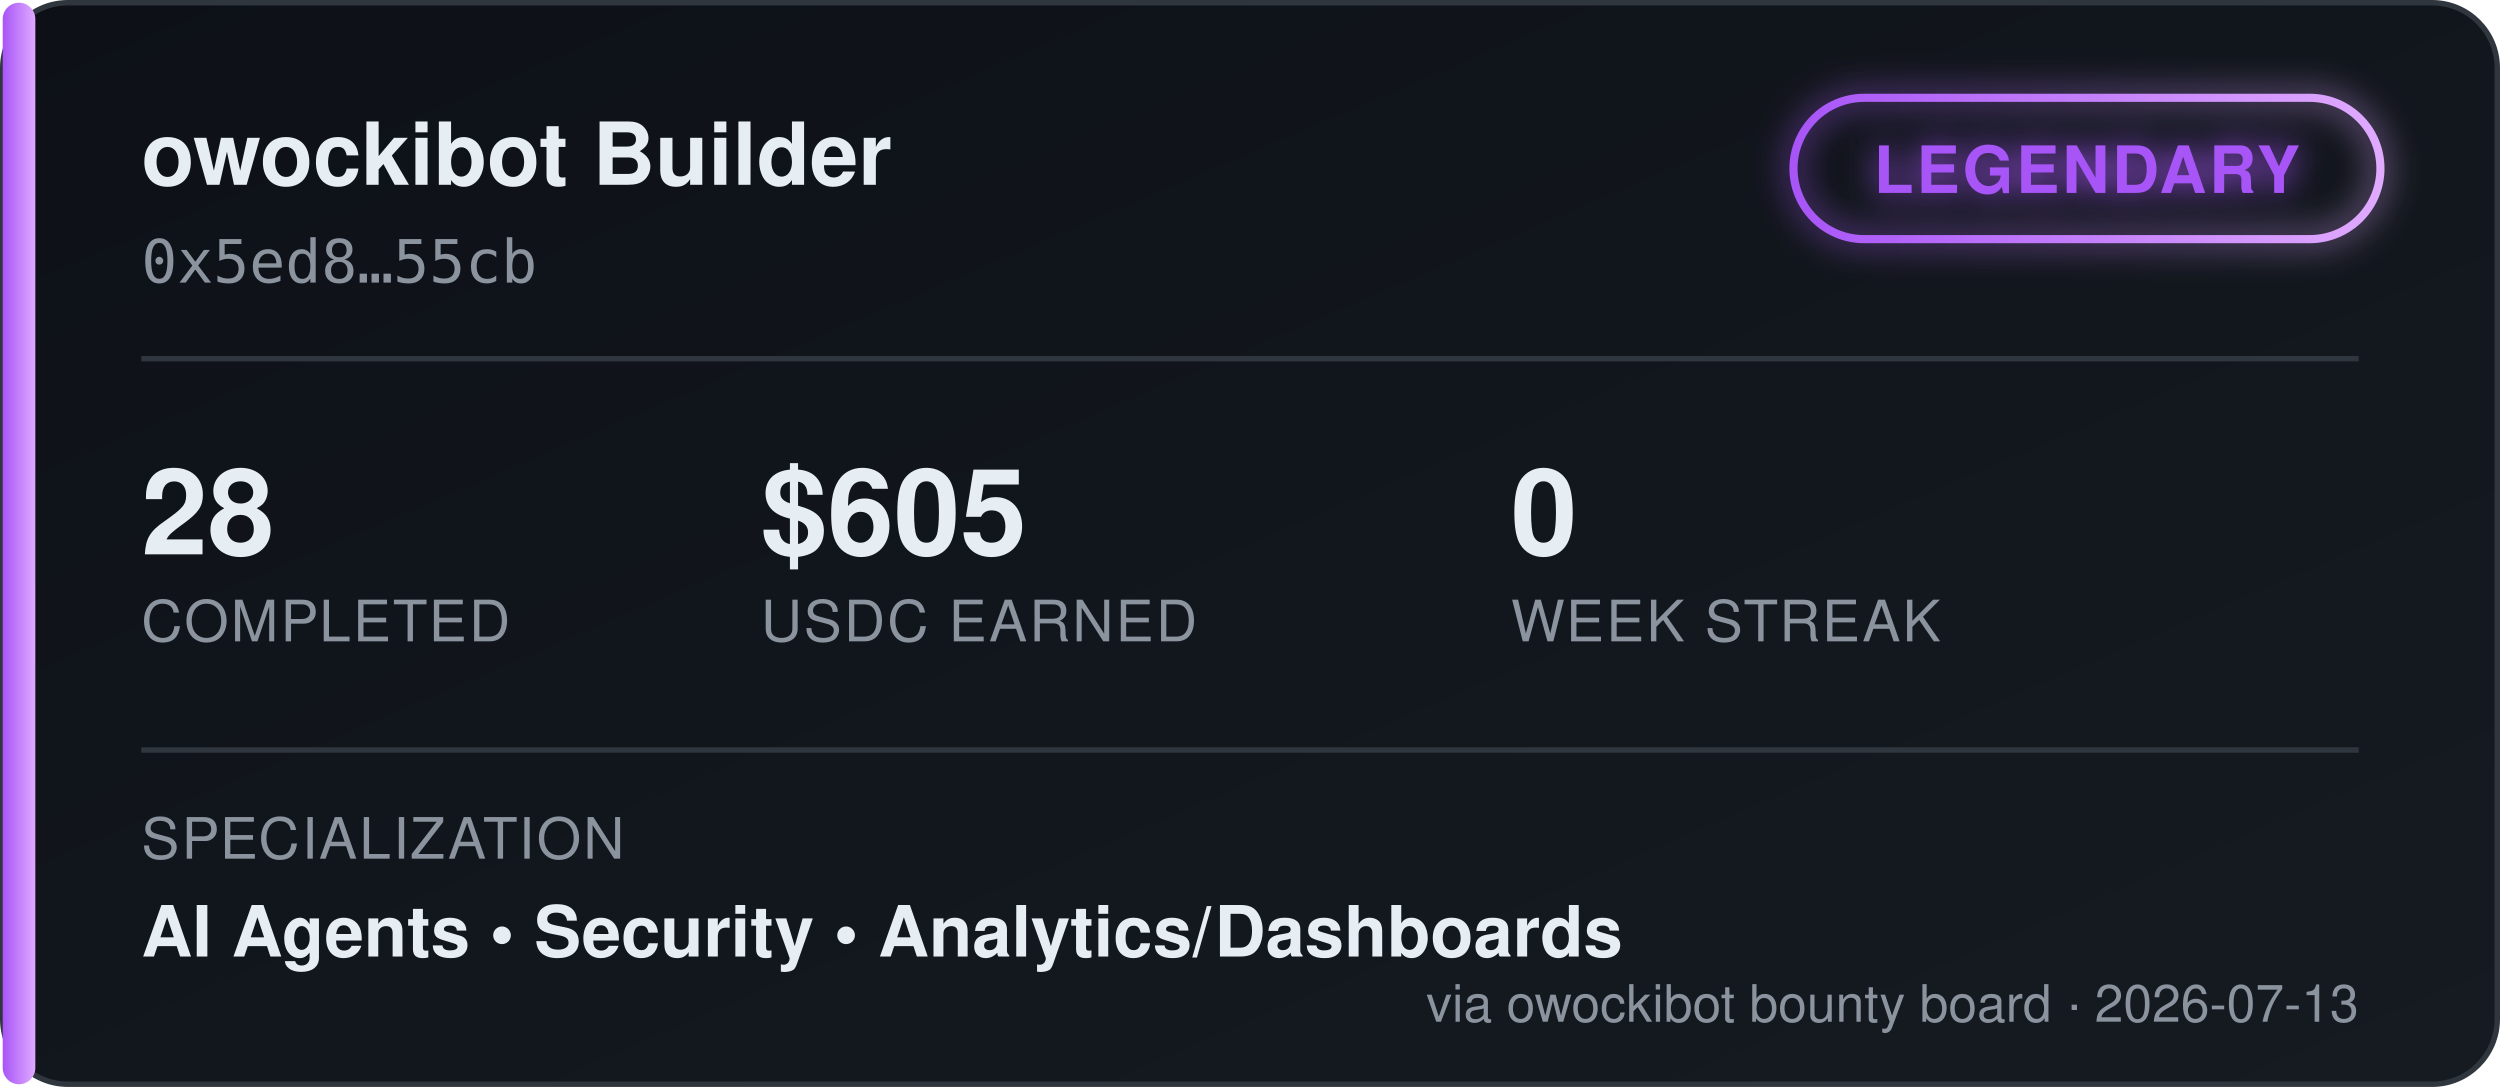
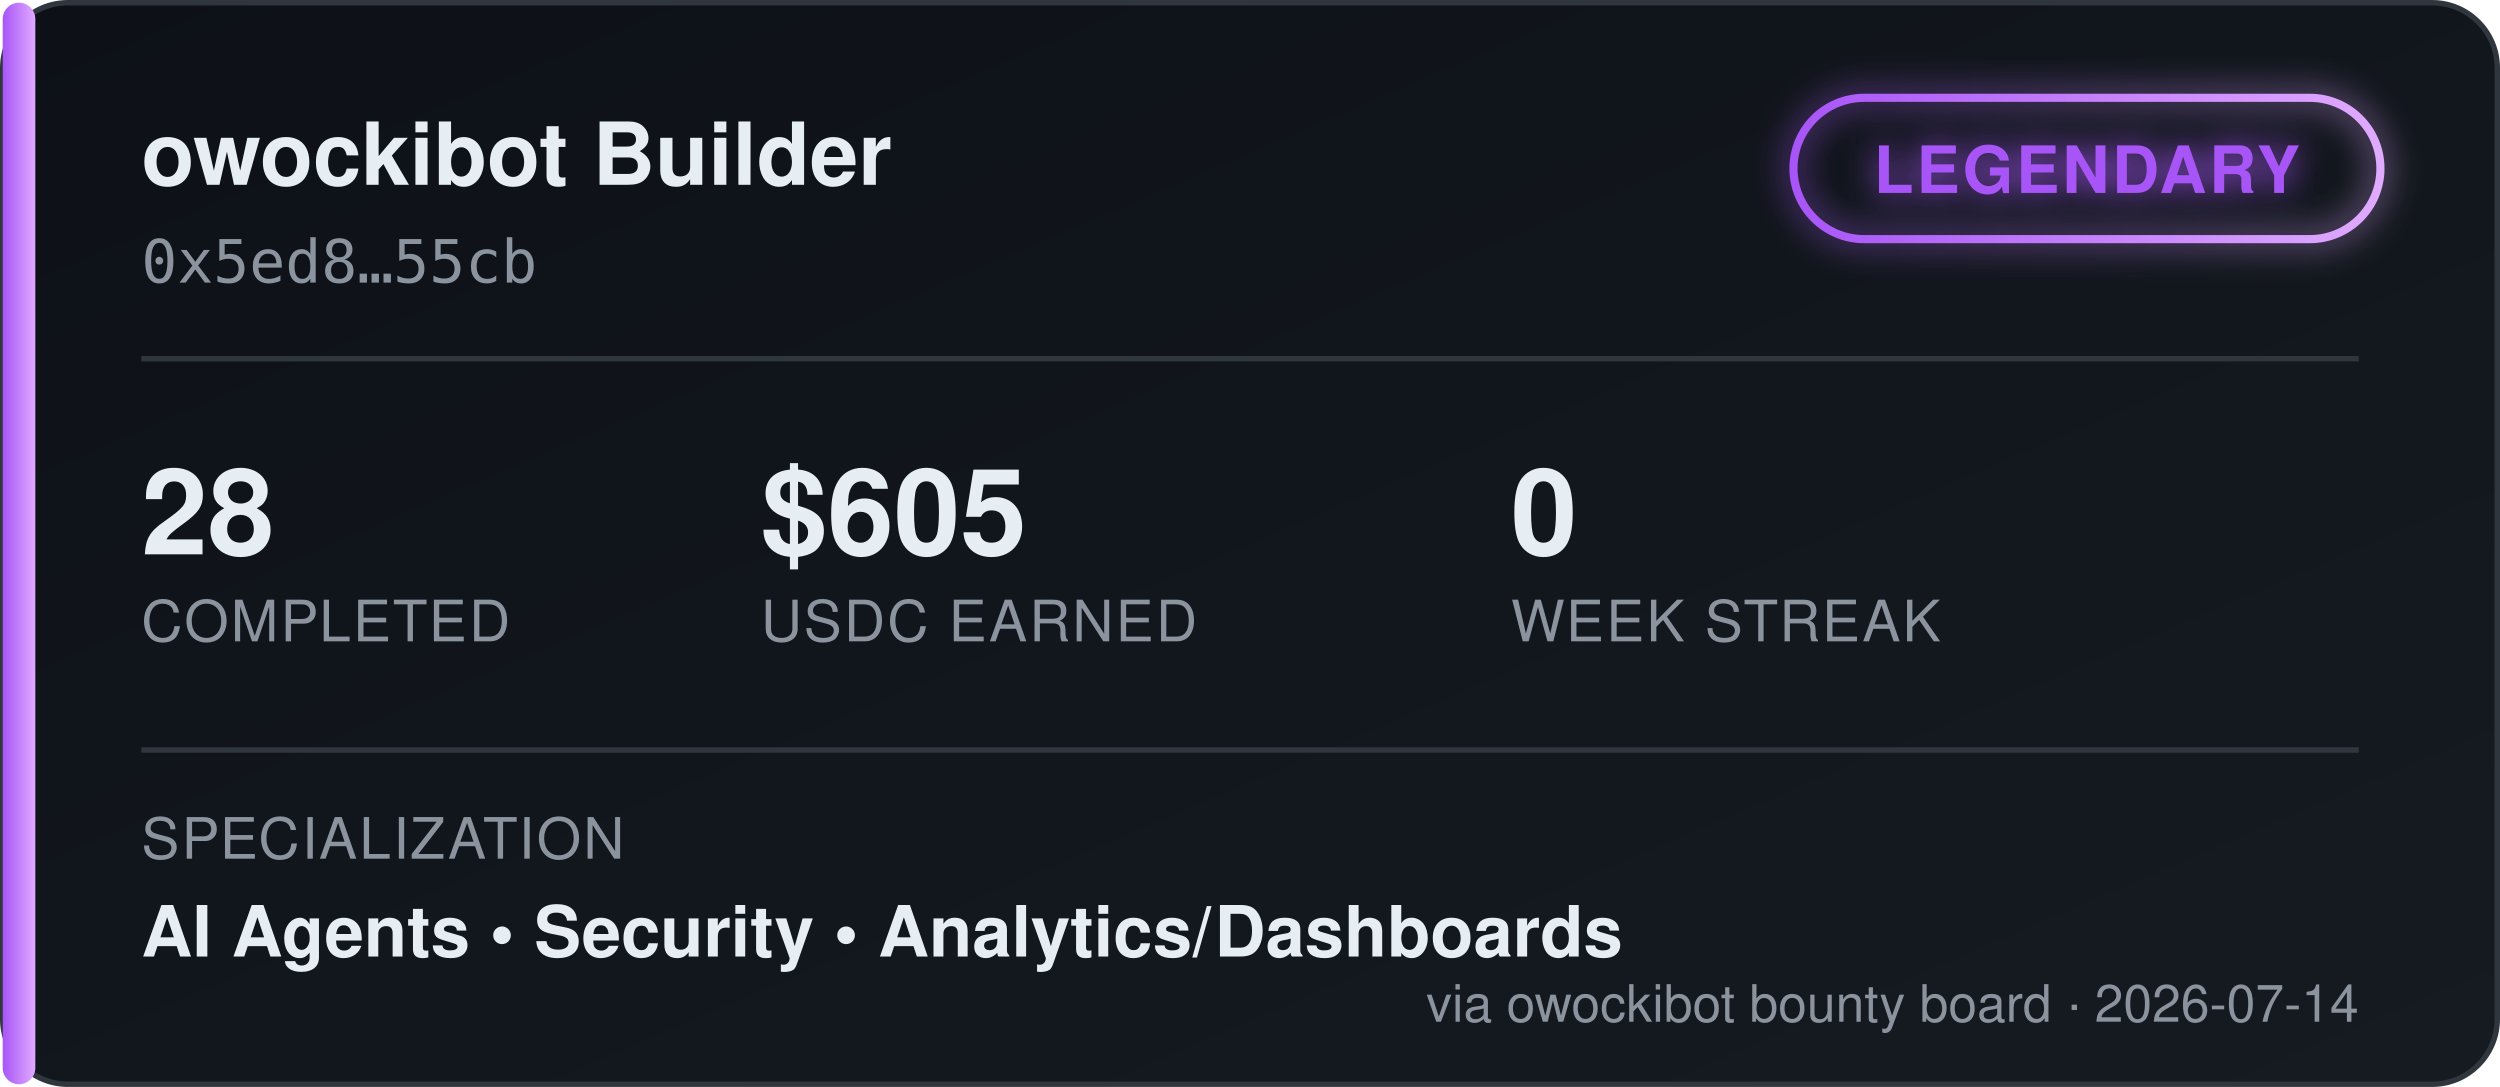
<svg xmlns="http://www.w3.org/2000/svg" width="460" height="200" viewBox="0 0 460 200" font-family="'Segoe UI', Helvetica, Arial, sans-serif">
  <defs>
    <linearGradient id="bgGrad" x1="0" y1="0" x2="1" y2="1">
      <stop offset="0%" stop-color="#0d1117" />
      <stop offset="100%" stop-color="#161b22" />
    </linearGradient>
    <linearGradient id="tierGrad" x1="0" y1="0" x2="1" y2="0">
      <stop offset="0%" stop-color="#a855f7" />
      <stop offset="100%" stop-color="#e0aaff" />
    </linearGradient>
    <filter id="glow" x="-50%" y="-50%" width="200%" height="200%">
      <feGaussianBlur stdDeviation="3" result="blur" />
      <feMerge>
        <feMergeNode in="blur" />
        <feMergeNode in="SourceGraphic" />
      </feMerge>
    </filter>
  </defs>
  <rect x="0.5" y="0.5" width="459" height="199" rx="12" fill="url(#bgGrad)" stroke="#30363d" />
  <rect x="0.5" y="0.5" width="6" height="199" rx="3" fill="url(#tierGrad)" />
  <text x="26" y="34" fill="#e6edf3" font-size="16" font-weight="700">owockibot Builder</text>
  <text x="26" y="52" fill="#8b949e" font-size="11" font-family="monospace">0x5ed8…55cb</text>
  <g transform="translate(330, 18)" filter="url(#glow)">
    <rect x="0" y="0" width="108" height="26" rx="13" fill="none" stroke="url(#tierGrad)" stroke-width="1.5" />
    <text x="54" y="17.5" fill="#a855f7" font-size="12" font-weight="700" text-anchor="middle" letter-spacing="0.5">LEGENDARY</text>
  </g>
  <line x1="26" y1="66" x2="434" y2="66" stroke="#30363d" stroke-width="1" />
  <g font-size="22" font-weight="700" fill="#e6edf3">
    <text x="26" y="102">28</text>
    <text x="140" y="102">$605</text>
    <text x="278" y="102">0</text>
  </g>
  <g font-size="10.5" fill="#8b949e" letter-spacing="0.4">
    <text x="26" y="118">COMPLETED</text>
    <text x="140" y="118">USDC EARNED</text>
    <text x="278" y="118">WEEK STREAK</text>
  </g>
  <line x1="26" y1="138" x2="434" y2="138" stroke="#30363d" stroke-width="1" />
  <text x="26" y="158" fill="#8b949e" font-size="10.5" letter-spacing="0.4">SPECIALIZATION</text>
  <text x="26" y="176" fill="#e6edf3" font-size="13" font-weight="600">AI Agents  •  Security  •  Analytics/Dashboards</text>
-   <text x="434" y="188" fill="#8b949e" font-size="9.5" text-anchor="end">via owockibot bounty board · 2026-07-13</text>
+   <text x="434" y="188" fill="#8b949e" font-size="9.5" text-anchor="end">via owockibot bounty board · 2026-07-14</text>
</svg>
